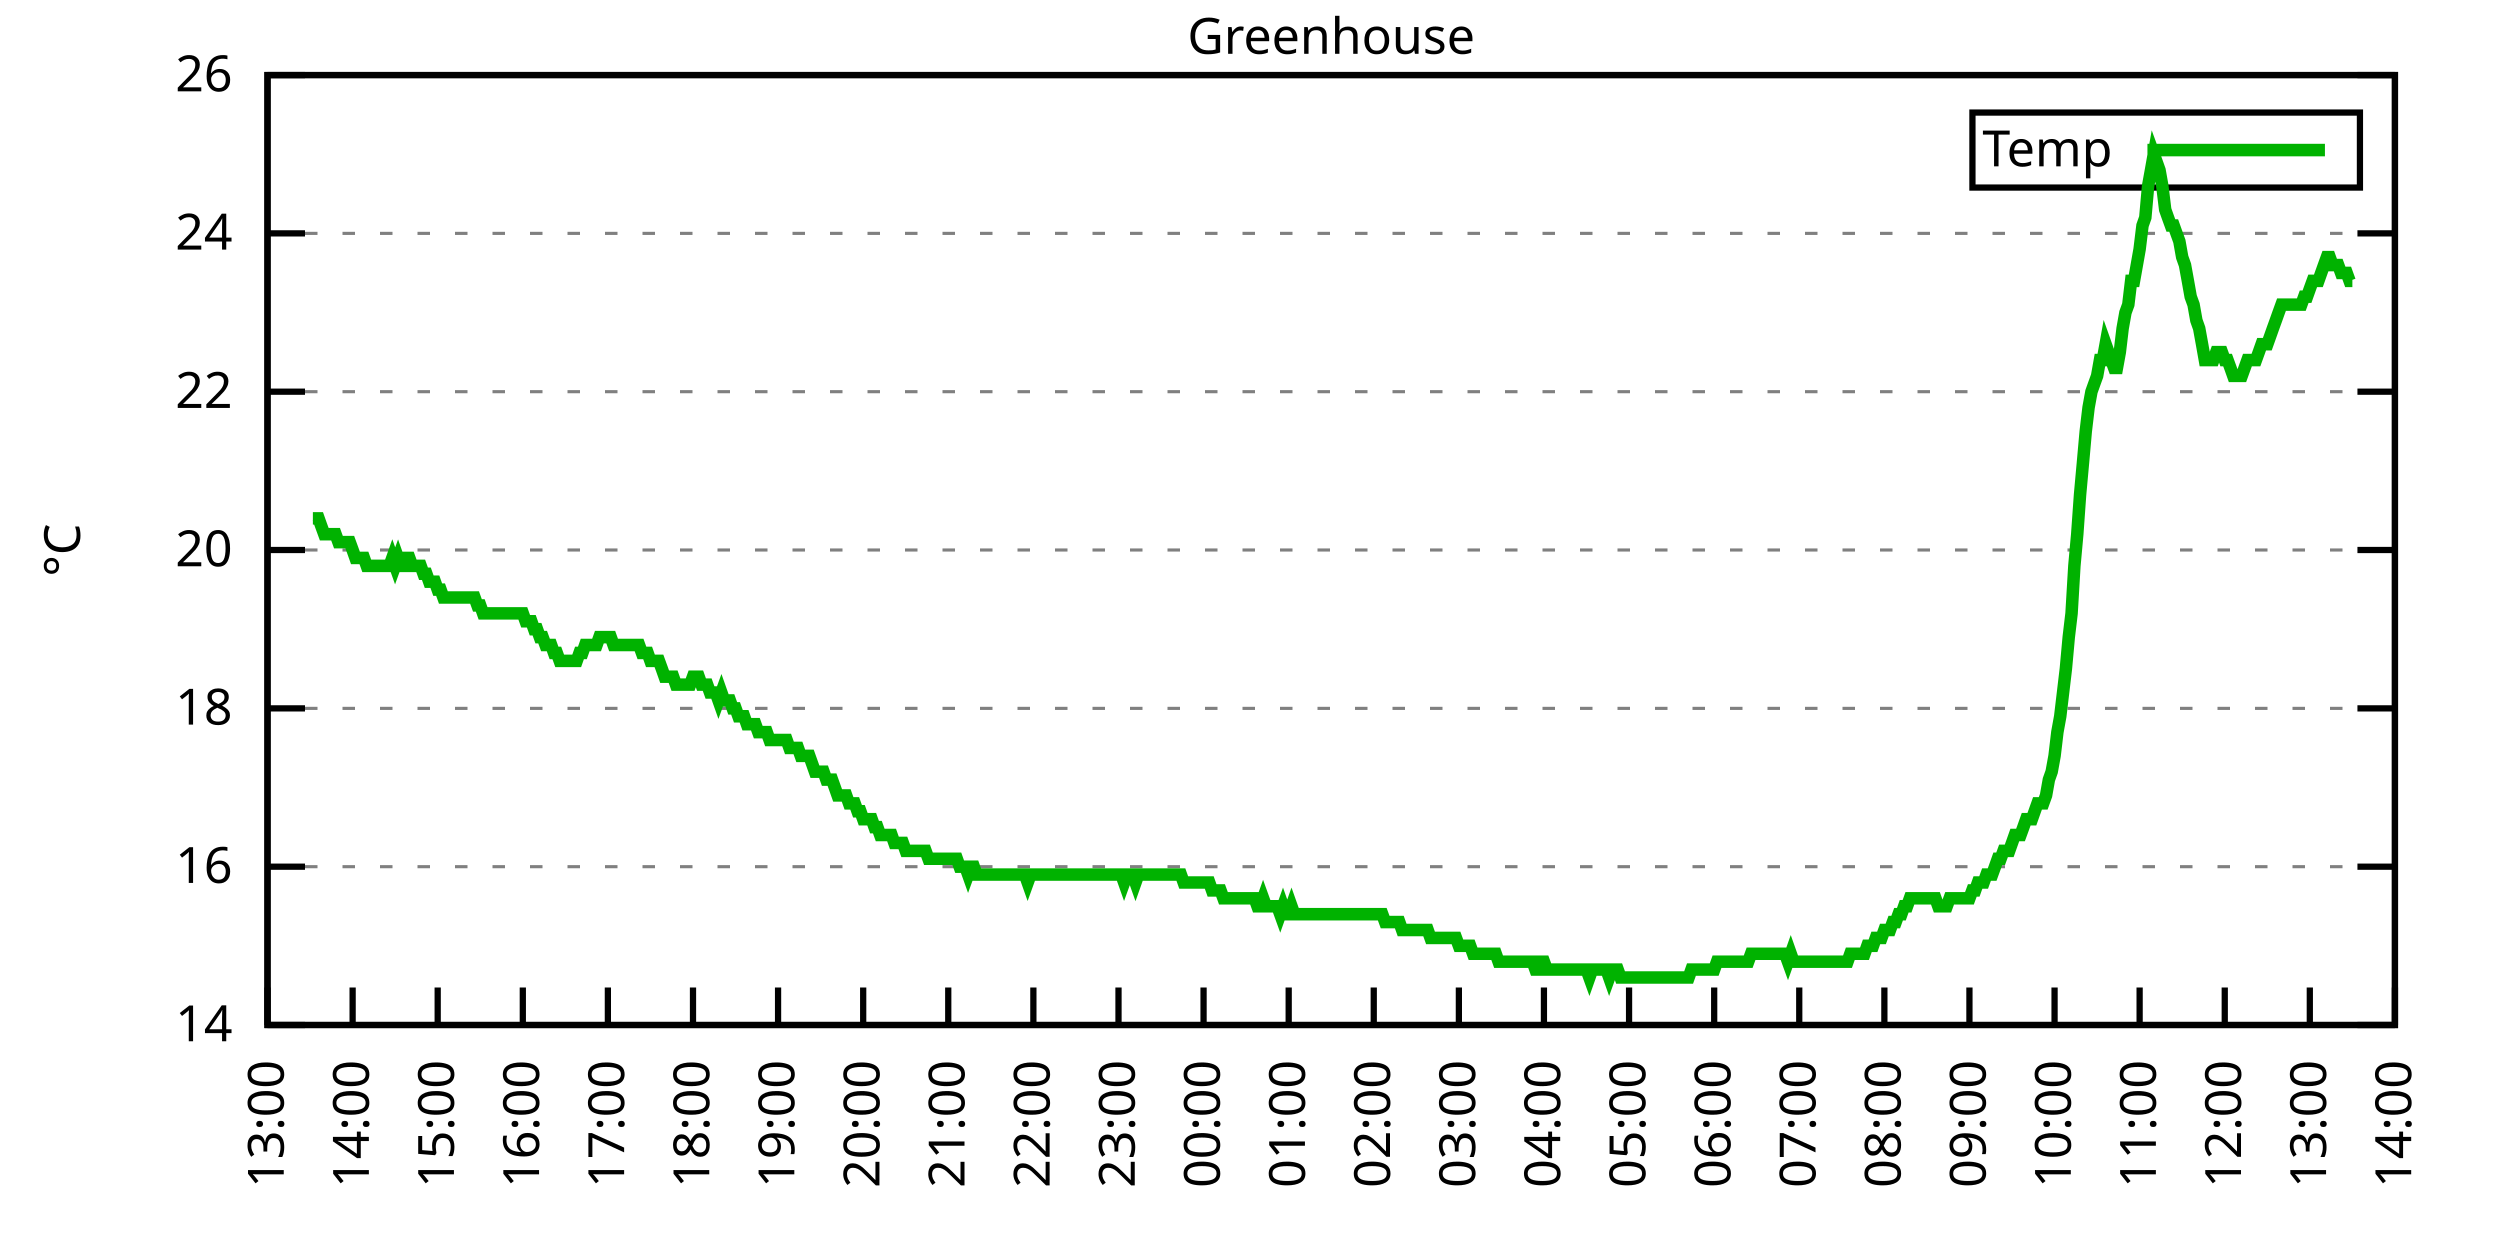
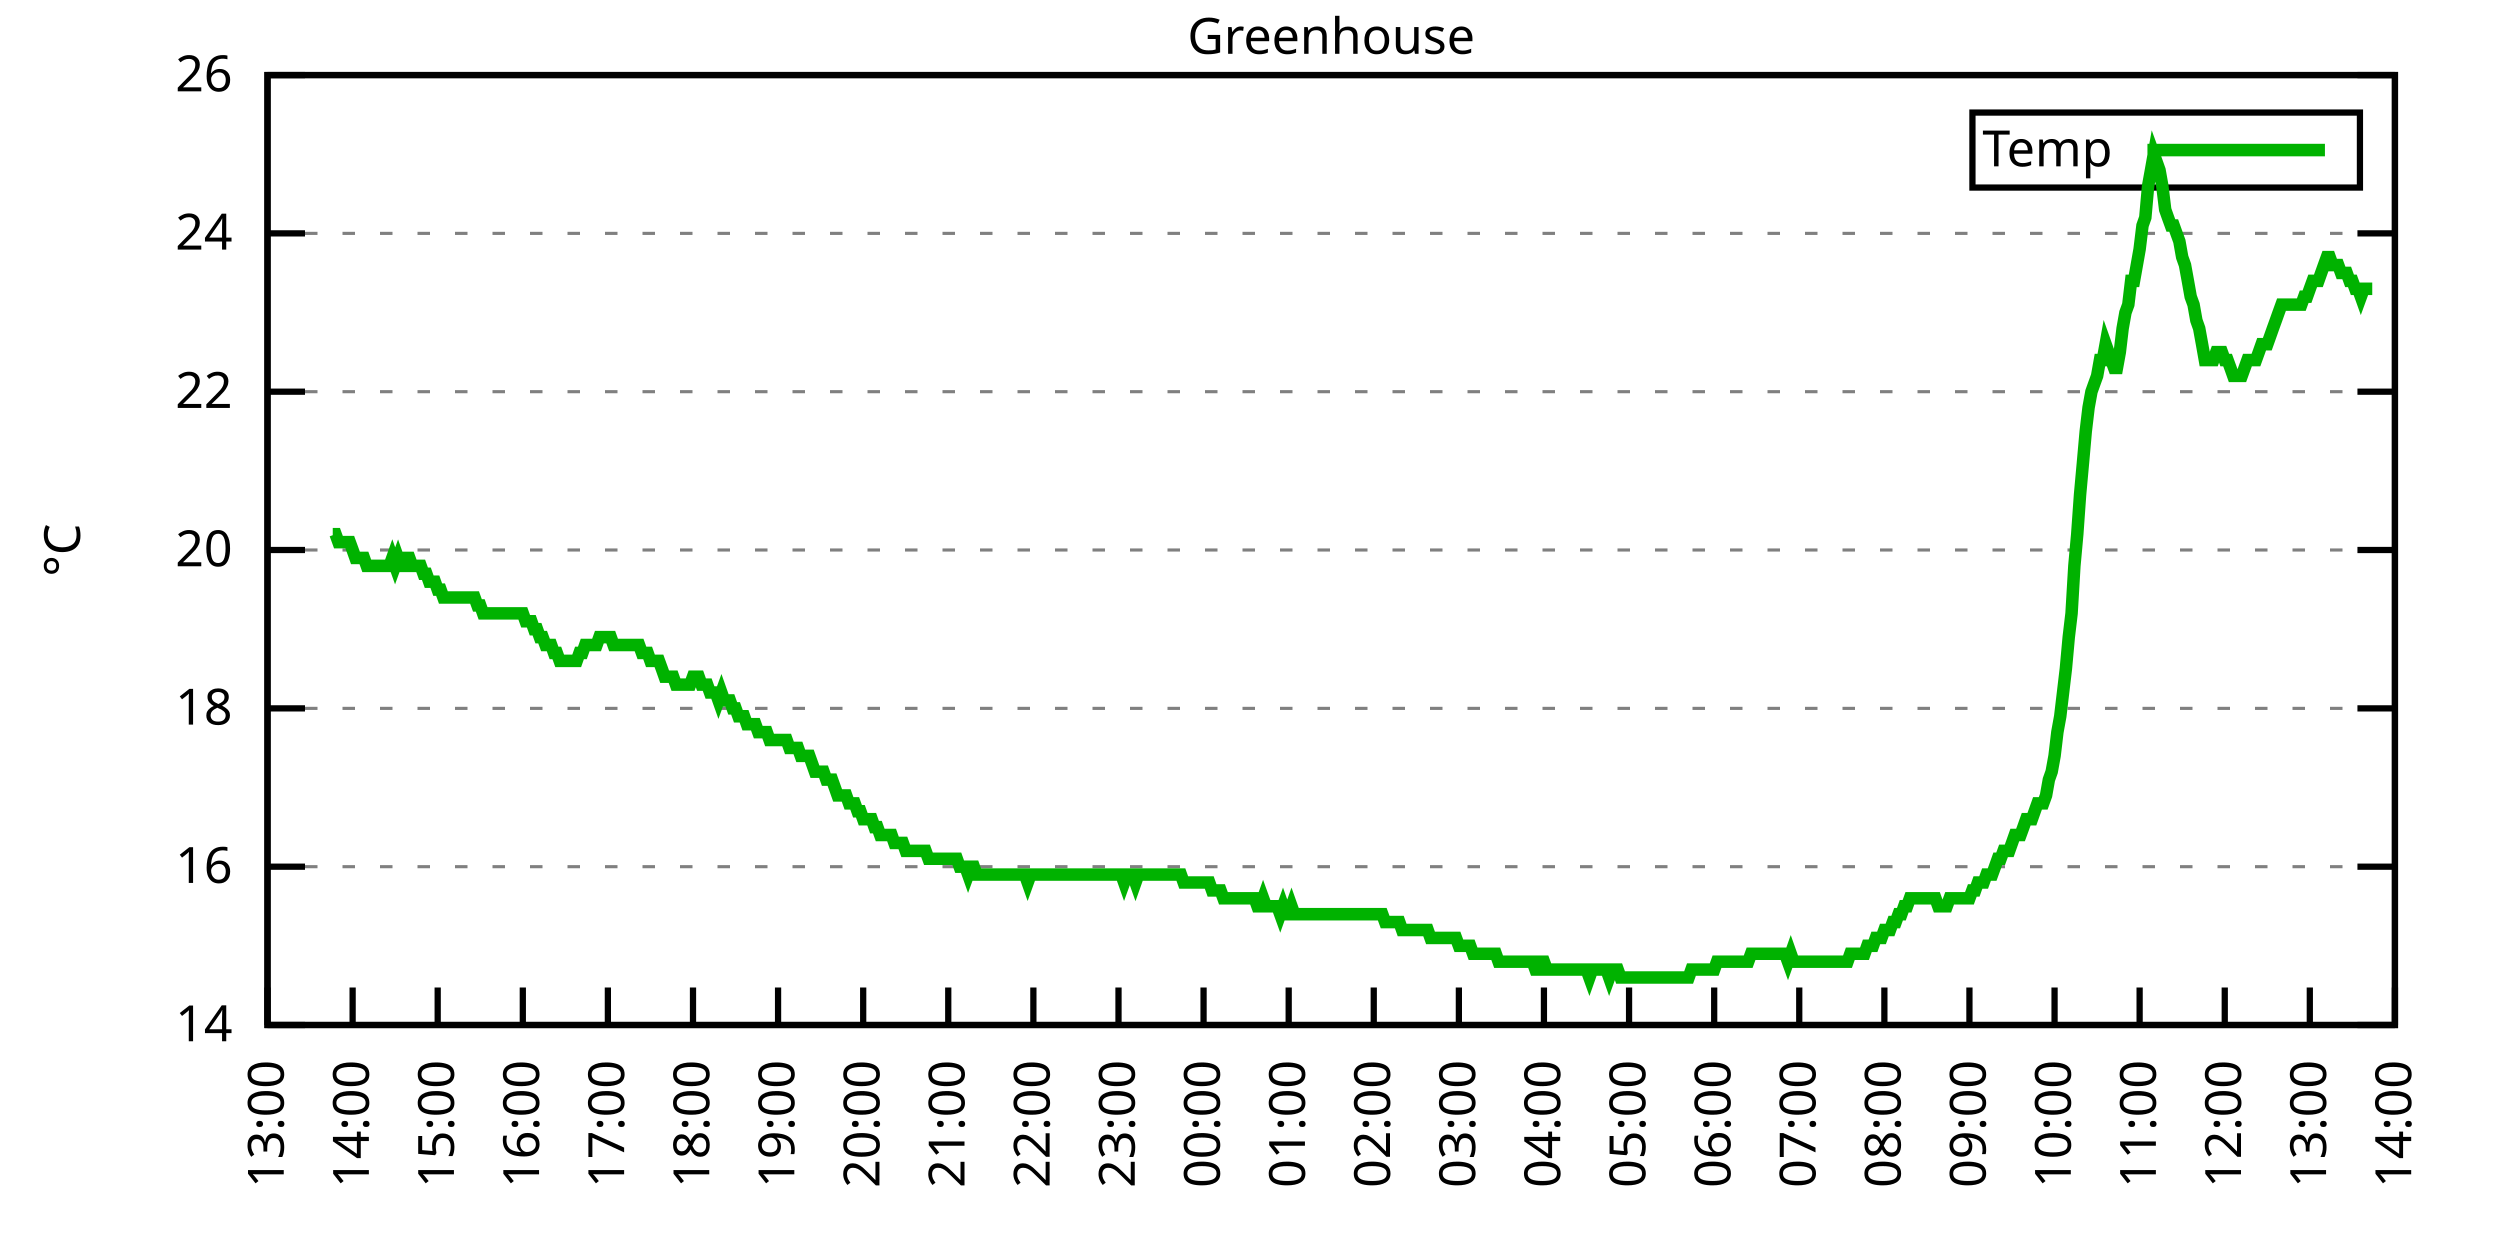
<svg xmlns="http://www.w3.org/2000/svg" xmlns:xlink="http://www.w3.org/1999/xlink" width="400" height="200" viewBox="0 0 400 200">
  <g id="gnuplot_canvas">
    <rect x="0" y="0" width="400" height="200" fill="none" />
    <defs>
      <circle id="gpDot" r="0.5" stroke-width="0.5" stroke="currentColor" />
      <path id="gpPt0" stroke-width="0.333" stroke="currentColor" d="M-1,0 h2 M0,-1 v2" />
      <path id="gpPt1" stroke-width="0.333" stroke="currentColor" d="M-1,-1 L1,1 M1,-1 L-1,1" />
      <path id="gpPt2" stroke-width="0.333" stroke="currentColor" d="M-1,0 L1,0 M0,-1 L0,1 M-1,-1 L1,1 M-1,1 L1,-1" />
      <rect id="gpPt3" stroke-width="0.333" stroke="currentColor" x="-1" y="-1" width="2" height="2" />
      <rect id="gpPt4" stroke-width="0.333" stroke="currentColor" fill="currentColor" x="-1" y="-1" width="2" height="2" />
      <circle id="gpPt5" stroke-width="0.333" stroke="currentColor" cx="0" cy="0" r="1" />
      <use xlink:href="#gpPt5" id="gpPt6" fill="currentColor" stroke="none" />
      <path id="gpPt7" stroke-width="0.333" stroke="currentColor" d="M0,-1.33 L-1.33,0.67 L1.33,0.67 z" />
      <use xlink:href="#gpPt7" id="gpPt8" fill="currentColor" stroke="none" />
      <use xlink:href="#gpPt7" id="gpPt9" stroke="currentColor" transform="rotate(180)" />
      <use xlink:href="#gpPt9" id="gpPt10" fill="currentColor" stroke="none" />
      <use xlink:href="#gpPt3" id="gpPt11" stroke="currentColor" transform="rotate(45)" />
      <use xlink:href="#gpPt11" id="gpPt12" fill="currentColor" stroke="none" />
      <path id="gpPt13" stroke-width="0.333" stroke="currentColor" d="M0,1.330 L1.265,0.411 L0.782,-1.067 L-0.782,-1.076 L-1.265,0.411 z" />
      <use xlink:href="#gpPt13" id="gpPt14" fill="currentColor" stroke="none" />
      <filter id="textbox" filterUnits="objectBoundingBox" x="0" y="0" height="1" width="1">
        <feFlood flood-color="white" flood-opacity="1" result="bgnd" />
        <feComposite in="SourceGraphic" in2="bgnd" operator="atop" />
      </filter>
      <filter id="greybox" filterUnits="objectBoundingBox" x="0" y="0" height="1" width="1">
        <feFlood flood-color="lightgrey" flood-opacity="1" result="grey" />
        <feComposite in="SourceGraphic" in2="grey" operator="atop" />
      </filter>
    </defs>
    <g fill="none" color="white" stroke="currentColor" stroke-width="1.00" stroke-linecap="butt" stroke-linejoin="miter">
</g>
    <g fill="none" color="black" stroke="currentColor" stroke-width="1.00" stroke-linecap="butt" stroke-linejoin="miter">
      <g stroke="none" shape-rendering="crispEdges">
        <polygon fill="rgb(255, 255, 255)" points="42.80,164.00 383.18,164.00 383.18,12.02 42.80,12.02 " />
      </g>
    </g>
    <g fill="none" color="black" stroke="currentColor" stroke-width="1.00" stroke-linecap="butt" stroke-linejoin="miter">
</g>
    <g fill="none" color="black" stroke="black" stroke-width="0.50" stroke-linecap="butt" stroke-linejoin="miter">
</g>
    <g fill="none" color="gray" stroke="currentColor" stroke-width="0.50" stroke-linecap="butt" stroke-linejoin="miter">
      <path stroke="gray" stroke-dasharray="2,4" class="gridline" d="M42.80,164.00 L383.19,164.00  " />
    </g>
    <g fill="none" color="gray" stroke="gray" stroke-width="1.00" stroke-linecap="butt" stroke-linejoin="miter">
</g>
    <g fill="none" color="black" stroke="currentColor" stroke-width="1.00" stroke-linecap="butt" stroke-linejoin="miter">
      <path stroke="black" d="M42.80,164.00 L48.80,164.00 M383.19,164.00 L377.19,164.00  " />
      <g transform="translate(37.20,166.60)" stroke="none" fill="black" font-family="Sans" font-size="8.00" text-anchor="end">
        <text>
          <tspan font-family="Sans"> 14</tspan>
        </text>
      </g>
    </g>
    <g fill="none" color="black" stroke="currentColor" stroke-width="1.00" stroke-linecap="butt" stroke-linejoin="miter">
</g>
    <g fill="none" color="black" stroke="black" stroke-width="0.50" stroke-linecap="butt" stroke-linejoin="miter">
</g>
    <g fill="none" color="gray" stroke="currentColor" stroke-width="0.50" stroke-linecap="butt" stroke-linejoin="miter">
      <path stroke="gray" stroke-dasharray="2,4" class="gridline" d="M42.80,138.67 L383.19,138.67  " />
    </g>
    <g fill="none" color="gray" stroke="gray" stroke-width="1.00" stroke-linecap="butt" stroke-linejoin="miter">
</g>
    <g fill="none" color="black" stroke="currentColor" stroke-width="1.00" stroke-linecap="butt" stroke-linejoin="miter">
      <path stroke="black" d="M42.80,138.67 L48.80,138.67 M383.19,138.67 L377.19,138.67  " />
      <g transform="translate(37.20,141.27)" stroke="none" fill="black" font-family="Sans" font-size="8.00" text-anchor="end">
        <text>
          <tspan font-family="Sans"> 16</tspan>
        </text>
      </g>
    </g>
    <g fill="none" color="black" stroke="currentColor" stroke-width="1.00" stroke-linecap="butt" stroke-linejoin="miter">
</g>
    <g fill="none" color="black" stroke="black" stroke-width="0.50" stroke-linecap="butt" stroke-linejoin="miter">
</g>
    <g fill="none" color="gray" stroke="currentColor" stroke-width="0.50" stroke-linecap="butt" stroke-linejoin="miter">
      <path stroke="gray" stroke-dasharray="2,4" class="gridline" d="M42.80,113.34 L383.19,113.34  " />
    </g>
    <g fill="none" color="gray" stroke="gray" stroke-width="1.00" stroke-linecap="butt" stroke-linejoin="miter">
</g>
    <g fill="none" color="black" stroke="currentColor" stroke-width="1.00" stroke-linecap="butt" stroke-linejoin="miter">
      <path stroke="black" d="M42.80,113.34 L48.80,113.34 M383.19,113.34 L377.19,113.34  " />
      <g transform="translate(37.20,115.94)" stroke="none" fill="black" font-family="Sans" font-size="8.00" text-anchor="end">
        <text>
          <tspan font-family="Sans"> 18</tspan>
        </text>
      </g>
    </g>
    <g fill="none" color="black" stroke="currentColor" stroke-width="1.00" stroke-linecap="butt" stroke-linejoin="miter">
</g>
    <g fill="none" color="black" stroke="black" stroke-width="0.50" stroke-linecap="butt" stroke-linejoin="miter">
</g>
    <g fill="none" color="gray" stroke="currentColor" stroke-width="0.50" stroke-linecap="butt" stroke-linejoin="miter">
      <path stroke="gray" stroke-dasharray="2,4" class="gridline" d="M42.80,88.00 L383.19,88.00  " />
    </g>
    <g fill="none" color="gray" stroke="gray" stroke-width="1.00" stroke-linecap="butt" stroke-linejoin="miter">
</g>
    <g fill="none" color="black" stroke="currentColor" stroke-width="1.00" stroke-linecap="butt" stroke-linejoin="miter">
      <path stroke="black" d="M42.80,88.00 L48.80,88.00 M383.19,88.00 L377.19,88.00  " />
      <g transform="translate(37.20,90.60)" stroke="none" fill="black" font-family="Sans" font-size="8.00" text-anchor="end">
        <text>
          <tspan font-family="Sans"> 20</tspan>
        </text>
      </g>
    </g>
    <g fill="none" color="black" stroke="currentColor" stroke-width="1.00" stroke-linecap="butt" stroke-linejoin="miter">
</g>
    <g fill="none" color="black" stroke="black" stroke-width="0.50" stroke-linecap="butt" stroke-linejoin="miter">
</g>
    <g fill="none" color="gray" stroke="currentColor" stroke-width="0.50" stroke-linecap="butt" stroke-linejoin="miter">
      <path stroke="gray" stroke-dasharray="2,4" class="gridline" d="M42.80,62.67 L383.19,62.67  " />
    </g>
    <g fill="none" color="gray" stroke="gray" stroke-width="1.00" stroke-linecap="butt" stroke-linejoin="miter">
</g>
    <g fill="none" color="black" stroke="currentColor" stroke-width="1.00" stroke-linecap="butt" stroke-linejoin="miter">
      <path stroke="black" d="M42.80,62.67 L48.80,62.67 M383.19,62.67 L377.19,62.67  " />
      <g transform="translate(37.20,65.27)" stroke="none" fill="black" font-family="Sans" font-size="8.00" text-anchor="end">
        <text>
          <tspan font-family="Sans"> 22</tspan>
        </text>
      </g>
    </g>
    <g fill="none" color="black" stroke="currentColor" stroke-width="1.00" stroke-linecap="butt" stroke-linejoin="miter">
</g>
    <g fill="none" color="black" stroke="black" stroke-width="0.50" stroke-linecap="butt" stroke-linejoin="miter">
</g>
    <g fill="none" color="gray" stroke="currentColor" stroke-width="0.50" stroke-linecap="butt" stroke-linejoin="miter">
      <path stroke="gray" stroke-dasharray="2,4" class="gridline" d="M42.80,37.34 L383.19,37.34  " />
    </g>
    <g fill="none" color="gray" stroke="gray" stroke-width="1.00" stroke-linecap="butt" stroke-linejoin="miter">
</g>
    <g fill="none" color="black" stroke="currentColor" stroke-width="1.00" stroke-linecap="butt" stroke-linejoin="miter">
      <path stroke="black" d="M42.80,37.34 L48.80,37.34 M383.19,37.34 L377.19,37.34  " />
      <g transform="translate(37.20,39.94)" stroke="none" fill="black" font-family="Sans" font-size="8.00" text-anchor="end">
        <text>
          <tspan font-family="Sans"> 24</tspan>
        </text>
      </g>
    </g>
    <g fill="none" color="black" stroke="currentColor" stroke-width="1.00" stroke-linecap="butt" stroke-linejoin="miter">
</g>
    <g fill="none" color="black" stroke="black" stroke-width="0.50" stroke-linecap="butt" stroke-linejoin="miter">
</g>
    <g fill="none" color="gray" stroke="currentColor" stroke-width="0.50" stroke-linecap="butt" stroke-linejoin="miter">
      <path stroke="gray" stroke-dasharray="2,4" class="gridline" d="M42.80,12.01 L383.19,12.01  " />
    </g>
    <g fill="none" color="gray" stroke="gray" stroke-width="1.00" stroke-linecap="butt" stroke-linejoin="miter">
</g>
    <g fill="none" color="black" stroke="currentColor" stroke-width="1.00" stroke-linecap="butt" stroke-linejoin="miter">
      <path stroke="black" d="M42.80,12.01 L48.80,12.01 M383.19,12.01 L377.19,12.01  " />
      <g transform="translate(37.20,14.61)" stroke="none" fill="black" font-family="Sans" font-size="8.00" text-anchor="end">
        <text>
          <tspan font-family="Sans"> 26</tspan>
        </text>
      </g>
    </g>
    <g fill="none" color="black" stroke="currentColor" stroke-width="1.00" stroke-linecap="butt" stroke-linejoin="miter">
      <path stroke="black" d="M42.80,164.00 L42.80,158.00  " />
      <g transform="translate(45.40,169.60) rotate(270.00)" stroke="none" fill="black" font-family="Sans" font-size="8.00" text-anchor="end">
        <text>
          <tspan font-family="Sans">13:00</tspan>
        </text>
      </g>
    </g>
    <g fill="none" color="black" stroke="currentColor" stroke-width="1.00" stroke-linecap="butt" stroke-linejoin="miter">
      <path stroke="black" d="M56.42,164.00 L56.42,158.00  " />
      <g transform="translate(59.02,169.60) rotate(270.00)" stroke="none" fill="black" font-family="Sans" font-size="8.00" text-anchor="end">
        <text>
          <tspan font-family="Sans">14:00</tspan>
        </text>
      </g>
    </g>
    <g fill="none" color="black" stroke="currentColor" stroke-width="1.00" stroke-linecap="butt" stroke-linejoin="miter">
      <path stroke="black" d="M70.03,164.00 L70.03,158.00  " />
      <g transform="translate(72.63,169.60) rotate(270.00)" stroke="none" fill="black" font-family="Sans" font-size="8.00" text-anchor="end">
        <text>
          <tspan font-family="Sans">15:00</tspan>
        </text>
      </g>
    </g>
    <g fill="none" color="black" stroke="currentColor" stroke-width="1.00" stroke-linecap="butt" stroke-linejoin="miter">
      <path stroke="black" d="M83.65,164.00 L83.65,158.00  " />
      <g transform="translate(86.25,169.60) rotate(270.00)" stroke="none" fill="black" font-family="Sans" font-size="8.00" text-anchor="end">
        <text>
          <tspan font-family="Sans">16:00</tspan>
        </text>
      </g>
    </g>
    <g fill="none" color="black" stroke="currentColor" stroke-width="1.00" stroke-linecap="butt" stroke-linejoin="miter">
      <path stroke="black" d="M97.26,164.00 L97.26,158.00  " />
      <g transform="translate(99.86,169.60) rotate(270.00)" stroke="none" fill="black" font-family="Sans" font-size="8.00" text-anchor="end">
        <text>
          <tspan font-family="Sans">17:00</tspan>
        </text>
      </g>
    </g>
    <g fill="none" color="black" stroke="currentColor" stroke-width="1.00" stroke-linecap="butt" stroke-linejoin="miter">
      <path stroke="black" d="M110.88,164.00 L110.88,158.00  " />
      <g transform="translate(113.48,169.60) rotate(270.00)" stroke="none" fill="black" font-family="Sans" font-size="8.00" text-anchor="end">
        <text>
          <tspan font-family="Sans">18:00</tspan>
        </text>
      </g>
    </g>
    <g fill="none" color="black" stroke="currentColor" stroke-width="1.00" stroke-linecap="butt" stroke-linejoin="miter">
      <path stroke="black" d="M124.49,164.00 L124.49,158.00  " />
      <g transform="translate(127.09,169.60) rotate(270.00)" stroke="none" fill="black" font-family="Sans" font-size="8.00" text-anchor="end">
        <text>
          <tspan font-family="Sans">19:00</tspan>
        </text>
      </g>
    </g>
    <g fill="none" color="black" stroke="currentColor" stroke-width="1.00" stroke-linecap="butt" stroke-linejoin="miter">
      <path stroke="black" d="M138.11,164.00 L138.11,158.00  " />
      <g transform="translate(140.71,169.60) rotate(270.00)" stroke="none" fill="black" font-family="Sans" font-size="8.00" text-anchor="end">
        <text>
          <tspan font-family="Sans">20:00</tspan>
        </text>
      </g>
    </g>
    <g fill="none" color="black" stroke="currentColor" stroke-width="1.00" stroke-linecap="butt" stroke-linejoin="miter">
      <path stroke="black" d="M151.72,164.00 L151.72,158.00  " />
      <g transform="translate(154.32,169.60) rotate(270.00)" stroke="none" fill="black" font-family="Sans" font-size="8.00" text-anchor="end">
        <text>
          <tspan font-family="Sans">21:00</tspan>
        </text>
      </g>
    </g>
    <g fill="none" color="black" stroke="currentColor" stroke-width="1.00" stroke-linecap="butt" stroke-linejoin="miter">
      <path stroke="black" d="M165.34,164.00 L165.34,158.00  " />
      <g transform="translate(167.94,169.60) rotate(270.00)" stroke="none" fill="black" font-family="Sans" font-size="8.00" text-anchor="end">
        <text>
          <tspan font-family="Sans">22:00</tspan>
        </text>
      </g>
    </g>
    <g fill="none" color="black" stroke="currentColor" stroke-width="1.00" stroke-linecap="butt" stroke-linejoin="miter">
      <path stroke="black" d="M178.96,164.00 L178.96,158.00  " />
      <g transform="translate(181.56,169.60) rotate(270.00)" stroke="none" fill="black" font-family="Sans" font-size="8.00" text-anchor="end">
        <text>
          <tspan font-family="Sans">23:00</tspan>
        </text>
      </g>
    </g>
    <g fill="none" color="black" stroke="currentColor" stroke-width="1.00" stroke-linecap="butt" stroke-linejoin="miter">
      <path stroke="black" d="M192.57,164.00 L192.57,158.00  " />
      <g transform="translate(195.17,169.60) rotate(270.00)" stroke="none" fill="black" font-family="Sans" font-size="8.00" text-anchor="end">
        <text>
          <tspan font-family="Sans">00:00</tspan>
        </text>
      </g>
    </g>
    <g fill="none" color="black" stroke="currentColor" stroke-width="1.00" stroke-linecap="butt" stroke-linejoin="miter">
      <path stroke="black" d="M206.19,164.00 L206.19,158.00  " />
      <g transform="translate(208.79,169.60) rotate(270.00)" stroke="none" fill="black" font-family="Sans" font-size="8.00" text-anchor="end">
        <text>
          <tspan font-family="Sans">01:00</tspan>
        </text>
      </g>
    </g>
    <g fill="none" color="black" stroke="currentColor" stroke-width="1.00" stroke-linecap="butt" stroke-linejoin="miter">
      <path stroke="black" d="M219.80,164.00 L219.80,158.00  " />
      <g transform="translate(222.40,169.60) rotate(270.00)" stroke="none" fill="black" font-family="Sans" font-size="8.00" text-anchor="end">
        <text>
          <tspan font-family="Sans">02:00</tspan>
        </text>
      </g>
    </g>
    <g fill="none" color="black" stroke="currentColor" stroke-width="1.00" stroke-linecap="butt" stroke-linejoin="miter">
      <path stroke="black" d="M233.42,164.00 L233.42,158.00  " />
      <g transform="translate(236.02,169.60) rotate(270.00)" stroke="none" fill="black" font-family="Sans" font-size="8.00" text-anchor="end">
        <text>
          <tspan font-family="Sans">03:00</tspan>
        </text>
      </g>
    </g>
    <g fill="none" color="black" stroke="currentColor" stroke-width="1.00" stroke-linecap="butt" stroke-linejoin="miter">
      <path stroke="black" d="M247.03,164.00 L247.03,158.00  " />
      <g transform="translate(249.63,169.60) rotate(270.00)" stroke="none" fill="black" font-family="Sans" font-size="8.00" text-anchor="end">
        <text>
          <tspan font-family="Sans">04:00</tspan>
        </text>
      </g>
    </g>
    <g fill="none" color="black" stroke="currentColor" stroke-width="1.00" stroke-linecap="butt" stroke-linejoin="miter">
      <path stroke="black" d="M260.65,164.00 L260.65,158.00  " />
      <g transform="translate(263.25,169.60) rotate(270.00)" stroke="none" fill="black" font-family="Sans" font-size="8.00" text-anchor="end">
        <text>
          <tspan font-family="Sans">05:00</tspan>
        </text>
      </g>
    </g>
    <g fill="none" color="black" stroke="currentColor" stroke-width="1.00" stroke-linecap="butt" stroke-linejoin="miter">
      <path stroke="black" d="M274.27,164.00 L274.27,158.00  " />
      <g transform="translate(276.87,169.60) rotate(270.00)" stroke="none" fill="black" font-family="Sans" font-size="8.00" text-anchor="end">
        <text>
          <tspan font-family="Sans">06:00</tspan>
        </text>
      </g>
    </g>
    <g fill="none" color="black" stroke="currentColor" stroke-width="1.00" stroke-linecap="butt" stroke-linejoin="miter">
      <path stroke="black" d="M287.88,164.00 L287.88,158.00  " />
      <g transform="translate(290.48,169.60) rotate(270.00)" stroke="none" fill="black" font-family="Sans" font-size="8.00" text-anchor="end">
        <text>
          <tspan font-family="Sans">07:00</tspan>
        </text>
      </g>
    </g>
    <g fill="none" color="black" stroke="currentColor" stroke-width="1.00" stroke-linecap="butt" stroke-linejoin="miter">
      <path stroke="black" d="M301.50,164.00 L301.50,158.00  " />
      <g transform="translate(304.10,169.60) rotate(270.00)" stroke="none" fill="black" font-family="Sans" font-size="8.00" text-anchor="end">
        <text>
          <tspan font-family="Sans">08:00</tspan>
        </text>
      </g>
    </g>
    <g fill="none" color="black" stroke="currentColor" stroke-width="1.00" stroke-linecap="butt" stroke-linejoin="miter">
      <path stroke="black" d="M315.11,164.00 L315.11,158.00  " />
      <g transform="translate(317.71,169.60) rotate(270.00)" stroke="none" fill="black" font-family="Sans" font-size="8.00" text-anchor="end">
        <text>
          <tspan font-family="Sans">09:00</tspan>
        </text>
      </g>
    </g>
    <g fill="none" color="black" stroke="currentColor" stroke-width="1.00" stroke-linecap="butt" stroke-linejoin="miter">
      <path stroke="black" d="M328.73,164.00 L328.73,158.00  " />
      <g transform="translate(331.33,169.60) rotate(270.00)" stroke="none" fill="black" font-family="Sans" font-size="8.00" text-anchor="end">
        <text>
          <tspan font-family="Sans">10:00</tspan>
        </text>
      </g>
    </g>
    <g fill="none" color="black" stroke="currentColor" stroke-width="1.00" stroke-linecap="butt" stroke-linejoin="miter">
      <path stroke="black" d="M342.34,164.00 L342.34,158.00  " />
      <g transform="translate(344.94,169.60) rotate(270.00)" stroke="none" fill="black" font-family="Sans" font-size="8.00" text-anchor="end">
        <text>
          <tspan font-family="Sans">11:00</tspan>
        </text>
      </g>
    </g>
    <g fill="none" color="black" stroke="currentColor" stroke-width="1.00" stroke-linecap="butt" stroke-linejoin="miter">
      <path stroke="black" d="M355.96,164.00 L355.96,158.00  " />
      <g transform="translate(358.56,169.60) rotate(270.00)" stroke="none" fill="black" font-family="Sans" font-size="8.00" text-anchor="end">
        <text>
          <tspan font-family="Sans">12:00</tspan>
        </text>
      </g>
    </g>
    <g fill="none" color="black" stroke="currentColor" stroke-width="1.00" stroke-linecap="butt" stroke-linejoin="miter">
      <path stroke="black" d="M369.57,164.00 L369.57,158.00  " />
      <g transform="translate(372.17,169.60) rotate(270.00)" stroke="none" fill="black" font-family="Sans" font-size="8.00" text-anchor="end">
        <text>
          <tspan font-family="Sans">13:00</tspan>
        </text>
      </g>
    </g>
    <g fill="none" color="black" stroke="currentColor" stroke-width="1.00" stroke-linecap="butt" stroke-linejoin="miter">
      <path stroke="black" d="M383.19,164.00 L383.19,158.00  " />
      <g transform="translate(385.79,169.60) rotate(270.00)" stroke="none" fill="black" font-family="Sans" font-size="8.00" text-anchor="end">
        <text>
          <tspan font-family="Sans">14:00</tspan>
        </text>
      </g>
    </g>
    <g fill="none" color="black" stroke="currentColor" stroke-width="1.00" stroke-linecap="butt" stroke-linejoin="miter">
</g>
    <g fill="none" color="black" stroke="currentColor" stroke-width="1.00" stroke-linecap="butt" stroke-linejoin="miter">
      <path stroke="black" d="M42.80,12.01 L42.80,164.00 L383.19,164.00 L383.19,12.01 L42.80,12.01 Z  " />
    </g>
    <g fill="none" color="black" stroke="currentColor" stroke-width="1.00" stroke-linecap="butt" stroke-linejoin="miter">
</g>
    <g fill="none" color="black" stroke="currentColor" stroke-width="1.00" stroke-linecap="butt" stroke-linejoin="miter">
      <path stroke="black" d="M315.59,30.01 L315.59,18.01 L377.59,18.01 L377.59,30.01 L315.59,30.01 Z  " />
    </g>
    <g id="Greenhouse_plot_1">
      <g fill="none" color="white" stroke="black" stroke-width="2.00" stroke-linecap="butt" stroke-linejoin="miter">
</g>
      <g fill="none" color="black" stroke="currentColor" stroke-width="2.00" stroke-linecap="butt" stroke-linejoin="miter">
        <g transform="translate(337.99,26.61)" stroke="none" fill="black" font-family="Sans" font-size="8.00" text-anchor="end">
          <text>
            <tspan font-family="Sans">Temp</tspan>
          </text>
        </g>
      </g>
      <g fill="none" color="black" stroke="currentColor" stroke-width="2.00" stroke-linecap="butt" stroke-linejoin="miter">
-         <path stroke="rgb(  0, 178,   0)" d="M343.59,24.01 L371.99,24.01 M50.06,82.94 L50.52,82.94 L50.97,82.94 L51.42,84.21 L51.88,85.47 L52.33,85.47   L52.78,85.47 L53.24,85.47 L53.69,85.47 L54.15,86.74 L54.60,86.74 L55.05,86.74 L55.51,86.74 L55.96,86.74   L56.42,88.00 L56.87,89.27 L57.32,89.27 L57.78,89.27 L58.23,89.27 L58.68,90.54 L59.14,90.54 L59.59,90.54   L60.05,90.54 L60.50,90.54 L60.95,90.54 L61.41,90.54 L61.86,90.54 L62.32,90.54 L62.77,89.27 L63.22,90.54   L63.68,89.27 L64.13,90.54 L64.58,90.54 L65.04,89.27 L65.49,89.27 L65.95,90.54 L66.40,90.54 L66.85,90.54   L67.31,90.54 L67.76,91.80 L68.22,91.80 L68.67,93.07 L69.12,93.07 L69.58,93.07 L70.03,94.34 L70.49,94.34   L70.94,95.60 L71.39,95.60 L71.85,95.60 L72.30,95.60 L72.75,95.60 L73.21,95.60 L73.66,95.60 L74.12,95.60   L74.57,95.60 L75.02,95.60 L75.48,95.60 L75.93,95.60 L76.39,96.87 L76.84,96.87 L77.29,98.14 L77.75,98.14   L78.20,98.14 L78.65,98.14 L79.11,98.14 L79.56,98.14 L80.02,98.14 L80.47,98.14 L80.92,98.14 L81.38,98.14   L81.83,98.14 L82.29,98.14 L82.74,98.14 L83.19,98.14 L83.65,98.14 L84.10,99.40 L84.55,99.40 L85.01,99.40   L85.46,100.67 L85.92,100.67 L86.37,101.94 L86.82,101.94 L87.28,103.20 L87.73,103.20 L88.19,103.20 L88.64,104.47   L89.09,104.47 L89.55,105.74 L90.00,105.74 L90.45,105.74 L90.91,105.74 L91.36,105.74 L91.82,105.74 L92.27,105.74   L92.72,104.47 L93.18,104.47 L93.63,103.20 L94.09,103.20 L94.54,103.20 L94.99,103.20 L95.45,103.20 L95.90,101.94   L96.35,101.94 L96.81,101.94 L97.26,101.94 L97.72,101.94 L98.17,103.20 L98.62,103.20 L99.08,103.20 L99.53,103.20   L99.99,103.20 L100.44,103.20 L100.89,103.20 L101.35,103.20 L101.80,103.20 L102.25,103.20 L102.71,104.47 L103.16,104.47   L103.62,104.47 L104.07,105.74 L104.52,105.74 L104.98,105.74 L105.43,105.74 L105.89,107.00 L106.34,108.27 L106.79,108.27   L107.25,108.27 L107.70,108.27 L108.15,109.54 L108.61,109.54 L109.06,109.54 L109.52,109.54 L109.97,109.54 L110.42,109.54   L110.88,108.27 L111.33,108.27 L111.79,108.27 L112.24,109.54 L112.69,109.54 L113.15,109.54 L113.60,110.80 L114.05,110.80   L114.51,110.80 L114.96,112.07 L115.42,110.80 L115.87,112.07 L116.32,112.07 L116.78,112.07 L117.23,113.34 L117.69,113.34   L118.14,114.60 L118.59,114.60 L119.05,114.60 L119.50,115.87 L119.96,115.87 L120.41,115.87 L120.86,115.87 L121.32,117.14   L121.77,117.14 L122.22,117.14 L122.68,117.14 L123.13,118.40 L123.59,118.40 L124.04,118.40 L124.49,118.40 L124.95,118.40   L125.40,118.40 L125.86,118.40 L126.31,119.67 L126.76,119.67 L127.22,119.67 L127.67,119.67 L128.12,120.94 L128.58,120.94   L129.03,120.94 L129.49,120.94 L129.94,122.20 L130.39,123.47 L130.85,123.47 L131.30,123.47 L131.76,123.47 L132.21,124.74   L132.66,124.74 L133.12,124.74 L133.57,126.00 L134.02,127.27 L134.48,127.27 L134.93,127.27 L135.39,127.27 L135.84,128.54   L136.29,128.54 L136.75,128.54 L137.20,129.80 L137.66,129.80 L138.11,131.07 L138.56,131.07 L139.02,131.07 L139.47,131.07   L139.92,132.34 L140.38,132.34 L140.83,133.60 L141.29,133.60 L141.74,133.60 L142.19,133.60 L142.65,133.60 L143.10,134.87   L143.56,134.87 L144.01,134.87 L144.46,134.87 L144.92,136.14 L145.37,136.14 L145.82,136.14 L146.28,136.14 L146.73,136.14   L147.19,136.14 L147.64,136.14 L148.09,136.14 L148.55,137.40 L149.00,137.40 L149.46,137.40 L149.91,137.40 L150.36,137.40   L150.82,137.40 L151.27,137.40 L151.72,137.40 L152.18,137.40 L152.63,137.40 L153.09,137.40 L153.54,138.67 L153.99,138.67   L154.45,138.67 L154.90,139.93 L155.36,138.67 L155.81,138.67 L156.26,139.93 L156.72,139.93 L157.17,139.93 L157.62,139.93   L158.08,139.93 L158.53,139.93 L158.99,139.93 L159.44,139.93 L159.89,139.93 L160.35,139.93 L160.80,139.93 L161.26,139.93   L161.71,139.93 L162.16,139.93 L162.62,139.93 L163.07,139.93 L163.52,139.93 L163.98,139.93 L164.43,141.20 L164.89,139.93   L165.34,139.93 L165.79,139.93 L166.70,139.93 L167.16,139.93 L167.61,139.93 L168.06,139.93 L168.52,139.93 L168.97,139.93   L169.43,139.93 L169.88,139.93 L170.33,139.93 L170.79,139.93 L171.24,139.93 L171.69,139.93 L172.15,139.93 L172.60,139.93   L173.06,139.93 L173.51,139.93 L173.96,139.93 L174.42,139.93 L174.87,139.93 L175.33,139.93 L175.78,139.93 L176.23,139.93   L176.69,139.93 L177.14,139.93 L177.59,139.93 L178.05,139.93 L178.50,139.93 L178.96,139.93 L179.41,139.93 L179.86,141.20   L180.32,139.93 L180.77,139.93 L181.23,139.93 L181.68,141.20 L182.13,139.93 L182.59,139.93 L183.04,139.93 L183.49,139.93   L183.95,139.93 L184.40,139.93 L184.86,139.93 L185.31,139.93 L185.76,139.93 L186.22,139.93 L186.67,139.93 L187.13,139.93   L187.58,139.93 L188.03,139.93 L188.49,139.93 L188.94,139.93 L189.39,141.20 L189.85,141.20 L190.30,141.20 L190.76,141.20   L191.21,141.20 L191.66,141.20 L192.12,141.20 L192.57,141.20 L193.03,141.20 L193.48,141.20 L193.93,142.47 L194.39,142.47   L194.84,142.47 L195.29,142.47 L195.75,143.73 L196.20,143.73 L196.66,143.73 L197.11,143.73 L197.56,143.73 L198.02,143.73   L198.47,143.73 L198.93,143.73 L199.38,143.73 L199.83,143.73 L200.29,143.73 L200.74,143.73 L201.19,145.00 L201.65,145.00   L202.10,143.73 L202.56,145.00 L203.01,145.00 L203.46,145.00 L203.92,145.00 L204.37,145.00 L204.83,146.27 L205.28,145.00   L205.73,146.27 L206.19,146.27 L206.64,145.00 L207.09,146.27 L207.55,146.27 L208.00,146.27 L208.46,146.27 L208.91,146.27   L209.36,146.27 L209.82,146.27 L210.27,146.27 L210.73,146.27 L211.18,146.27 L211.63,146.27 L212.09,146.27 L212.54,146.27   L213.00,146.27 L213.45,146.27 L213.90,146.27 L214.36,146.27 L214.81,146.27 L215.26,146.27 L215.72,146.27 L216.17,146.27   L216.63,146.27 L217.08,146.27 L217.53,146.27 L217.99,146.27 L218.44,146.27 L218.90,146.27 L219.35,146.27 L219.80,146.27   L220.26,146.27 L220.71,146.27 L221.16,146.27 L221.62,147.53 L222.07,147.53 L222.53,147.53 L222.98,147.53 L223.43,147.53   L223.89,147.53 L224.34,148.80 L224.80,148.80 L225.25,148.80 L225.70,148.80 L226.16,148.80 L226.61,148.80 L227.06,148.80   L227.52,148.80 L227.97,148.80 L228.43,148.80 L228.88,150.07 L229.33,150.07 L229.79,150.07 L230.24,150.07 L230.70,150.07   L231.15,150.07 L231.60,150.07 L232.06,150.07 L232.51,150.07 L232.96,150.07 L233.42,151.33 L233.87,151.33 L234.33,151.33   L234.78,151.33 L235.23,151.33 L235.69,152.60 L236.14,152.60 L236.60,152.60 L237.05,152.60 L237.50,152.60 L237.96,152.60   L238.41,152.60 L238.86,152.60 L239.32,152.60 L239.77,153.87 L240.23,153.87 L240.68,153.87 L241.13,153.87 L241.59,153.87   L242.04,153.87 L242.50,153.87 L242.95,153.87 L243.40,153.87 L243.86,153.87 L244.31,153.87 L244.76,153.87 L245.22,153.87   L245.67,155.13 L246.13,155.13 L246.58,153.87 L247.03,153.87 L247.49,155.13 L247.94,155.13 L248.40,155.13 L248.85,155.13   L249.30,155.13 L249.76,155.13 L250.21,155.13 L250.66,155.13 L251.12,155.13 L251.57,155.13 L252.03,155.13 L252.48,155.13   L252.93,155.13 L253.39,155.13 L253.84,155.13 L254.30,156.40 L254.75,155.13 L255.20,155.13 L255.66,155.13 L256.11,155.13   L256.56,155.13 L257.02,155.13 L257.47,156.40 L257.93,155.13 L258.38,155.13 L258.83,155.13 L259.29,156.40 L259.74,156.40   L260.20,156.40 L260.65,156.40 L261.10,156.40 L261.56,156.40 L262.01,156.40 L262.47,156.40 L262.92,156.40 L263.37,156.40   L263.83,156.40 L264.28,156.40 L264.73,156.40 L265.19,156.40 L265.64,156.40 L266.10,156.40 L266.55,156.40 L267.00,156.40   L267.46,156.40 L267.91,156.40 L268.37,156.40 L268.82,156.40 L269.27,156.40 L269.73,156.40 L270.18,156.40 L270.63,155.13   L271.09,155.13 L271.54,155.13 L272.00,155.13 L272.45,155.13 L272.90,155.13 L273.36,155.13 L273.81,155.13 L274.27,155.13   L274.72,153.87 L275.17,153.87 L275.63,153.87 L276.08,153.87 L276.53,153.87 L276.99,153.87 L277.44,153.87 L277.90,153.87   L278.35,153.87 L278.80,153.87 L279.26,153.87 L279.71,153.87 L280.17,152.60 L280.62,152.60 L281.07,152.60 L281.53,152.60   L281.98,152.60 L282.43,152.60 L282.89,152.60 L283.34,152.60 L283.80,152.60 L284.25,152.60 L284.70,152.60 L285.16,152.60   L285.61,152.60 L286.07,153.87 L286.52,152.60 L286.97,153.87 L287.43,153.87 L287.88,153.87 L288.33,153.87 L288.79,153.87   L289.24,153.87 L289.70,153.87 L290.15,153.87 L290.60,153.87 L291.06,153.87 L291.51,153.87 L291.97,153.87 L292.42,153.87   L292.87,153.87 L293.33,153.87 L293.78,153.87 L294.23,153.87 L294.69,153.87 L295.14,153.87 L295.60,153.87 L296.05,152.60   L296.50,152.60 L296.96,152.60 L297.41,152.60 L297.87,152.60 L298.32,152.60 L298.77,151.33 L299.23,151.33 L299.68,151.33   L300.13,150.07 L300.59,150.07 L301.04,150.07 L301.50,148.80 L301.95,148.80 L302.40,148.80 L302.86,147.53 L303.31,147.53   L303.77,146.27 L304.22,146.27 L304.67,145.00 L305.13,145.00 L305.58,143.73 L306.03,143.73 L306.49,143.73 L306.94,143.73   L307.40,143.73 L307.85,143.73 L308.30,143.73 L308.76,143.73 L309.21,143.73 L309.67,143.73 L310.12,145.00 L310.57,145.00   L311.03,145.00 L311.48,145.00 L311.94,143.73 L312.39,143.73 L312.84,143.73 L313.30,143.73 L313.75,143.73 L314.20,143.73   L314.66,143.73 L315.11,143.73 L315.57,142.47 L316.02,142.47 L316.47,141.20 L316.93,141.20 L317.38,141.20 L317.84,139.93   L318.29,139.93 L318.74,139.93 L319.20,138.67 L319.65,137.40 L320.10,137.40 L320.56,136.14 L321.01,136.14 L321.47,136.14   L321.92,134.87 L322.37,133.60 L322.83,133.60 L323.28,133.60 L323.74,132.34 L324.19,131.07 L324.64,131.07 L325.10,131.07   L325.55,129.80 L326.00,128.54 L326.46,128.54 L326.91,128.54 L327.37,127.27 L327.82,124.74 L328.27,123.47 L328.73,120.94   L329.18,117.14 L329.64,114.60 L330.09,110.80 L330.54,107.00 L331.00,101.94 L331.45,98.14 L331.90,90.54 L332.36,85.47   L332.81,79.14 L333.27,74.07 L333.72,69.01 L334.17,65.21 L334.63,62.67 L335.08,61.41 L335.54,60.14 L335.99,57.61   L336.44,57.61 L336.90,55.07 L337.35,56.34 L337.80,57.61 L338.26,58.87 L338.71,58.87 L339.17,56.34 L339.62,52.54   L340.07,50.01 L340.53,48.74 L340.98,44.94 L341.44,44.94 L341.89,42.41 L342.34,39.87 L342.80,36.08 L343.25,34.81   L343.70,29.74 L344.16,27.21 L344.61,24.68 L345.07,25.94 L345.52,27.21 L345.97,29.74 L346.43,33.54 L346.88,34.81   L347.34,36.08 L347.79,36.08 L348.24,37.34 L348.70,38.61 L349.15,41.14 L349.60,42.41 L350.06,44.94 L350.51,47.47   L350.97,48.74 L351.42,51.27 L351.87,52.54 L352.33,55.07 L352.78,57.61 L353.24,57.61 L353.69,57.61 L354.14,57.61   L354.60,56.34 L355.05,56.34 L355.50,56.34 L355.96,57.61 L356.41,57.61 L356.87,58.87 L357.32,60.14 L357.77,60.14   L358.23,60.14 L358.68,60.14 L359.14,58.87 L359.59,57.61 L360.04,57.61 L360.50,57.61 L360.95,57.61 L361.41,56.34   L361.86,55.07 L362.31,55.07 L362.77,55.07 L363.22,53.81 L363.67,52.54 L364.13,51.27 L364.58,50.01 L365.04,48.74   L365.49,48.74 L365.94,48.74 L366.40,48.74 L366.85,48.74 L367.31,48.74 L367.76,48.74 L368.21,48.74 L368.67,47.47   L369.12,47.47 L369.57,46.21 L370.03,44.94 L370.48,44.94 L370.94,44.94 L371.39,43.67 L371.84,42.41 L372.30,41.14   L372.75,41.14 L373.21,42.41 L373.66,42.41 L374.11,42.41 L374.57,43.67 L375.02,43.67 L375.47,43.67 L375.93,44.94   L376.38,44.94  " />
+         <path stroke="rgb(  0, 178,   0)" d="M343.59,24.01 L371.99,24.01 M53.24,85.47 L53.69,85.47 L54.15,86.74 L54.60,86.74 L55.05,86.74 L55.51,86.74   L55.96,86.74 L56.42,88.00 L56.87,89.27 L57.32,89.27 L57.78,89.27 L58.23,89.27 L58.68,90.54 L59.14,90.54   L59.59,90.54 L60.05,90.54 L60.50,90.54 L60.95,90.54 L61.41,90.54 L61.86,90.54 L62.32,90.54 L62.77,89.27   L63.22,90.54 L63.68,89.27 L64.13,90.54 L64.58,90.54 L65.04,89.27 L65.49,89.27 L65.95,90.54 L66.40,90.54   L66.85,90.54 L67.31,90.54 L67.76,91.80 L68.22,91.80 L68.67,93.07 L69.12,93.07 L69.58,93.07 L70.03,94.34   L70.49,94.34 L70.94,95.60 L71.39,95.60 L71.85,95.60 L72.30,95.60 L72.75,95.60 L73.21,95.60 L73.66,95.60   L74.12,95.60 L74.57,95.60 L75.02,95.60 L75.48,95.60 L75.93,95.60 L76.39,96.87 L76.84,96.87 L77.29,98.14   L77.75,98.14 L78.20,98.14 L78.65,98.14 L79.11,98.14 L79.56,98.14 L80.02,98.14 L80.47,98.14 L80.92,98.14   L81.38,98.14 L81.83,98.14 L82.29,98.14 L82.74,98.14 L83.19,98.14 L83.65,98.14 L84.10,99.40 L84.55,99.40   L85.01,99.40 L85.46,100.67 L85.92,100.67 L86.37,101.94 L86.82,101.94 L87.28,103.20 L87.73,103.20 L88.19,103.20   L88.64,104.47 L89.09,104.47 L89.55,105.74 L90.00,105.74 L90.45,105.74 L90.91,105.74 L91.36,105.74 L91.82,105.74   L92.27,105.74 L92.72,104.47 L93.18,104.47 L93.63,103.20 L94.09,103.20 L94.54,103.20 L94.99,103.20 L95.45,103.20   L95.90,101.94 L96.35,101.94 L96.81,101.94 L97.26,101.94 L97.72,101.94 L98.17,103.20 L98.62,103.20 L99.08,103.20   L99.53,103.20 L99.99,103.20 L100.44,103.20 L100.89,103.20 L101.35,103.20 L101.80,103.20 L102.25,103.20 L102.71,104.47   L103.16,104.47 L103.62,104.47 L104.07,105.74 L104.52,105.74 L104.98,105.74 L105.43,105.74 L105.89,107.00 L106.34,108.27   L106.79,108.27 L107.25,108.27 L107.70,108.27 L108.15,109.54 L108.61,109.54 L109.06,109.54 L109.52,109.54 L109.97,109.54   L110.42,109.54 L110.88,108.27 L111.33,108.27 L111.79,108.27 L112.24,109.54 L112.69,109.54 L113.15,109.54 L113.60,110.80   L114.05,110.80 L114.51,110.80 L114.96,112.07 L115.42,110.80 L115.87,112.07 L116.32,112.07 L116.78,112.07 L117.23,113.34   L117.69,113.34 L118.14,114.60 L118.59,114.60 L119.05,114.60 L119.50,115.87 L119.96,115.87 L120.41,115.87 L120.86,115.87   L121.32,117.14 L121.77,117.14 L122.22,117.14 L122.68,117.14 L123.13,118.40 L123.59,118.40 L124.04,118.40 L124.49,118.40   L124.95,118.40 L125.40,118.40 L125.86,118.40 L126.31,119.67 L126.76,119.67 L127.22,119.67 L127.67,119.67 L128.12,120.94   L128.58,120.94 L129.03,120.94 L129.49,120.94 L129.94,122.20 L130.39,123.47 L130.85,123.47 L131.30,123.47 L131.76,123.47   L132.21,124.74 L132.66,124.74 L133.12,124.74 L133.57,126.00 L134.02,127.27 L134.48,127.27 L134.93,127.27 L135.39,127.27   L135.84,128.54 L136.29,128.54 L136.75,128.54 L137.20,129.80 L137.66,129.80 L138.11,131.07 L138.56,131.07 L139.02,131.07   L139.47,131.07 L139.92,132.34 L140.38,132.34 L140.83,133.60 L141.29,133.60 L141.74,133.60 L142.19,133.60 L142.65,133.60   L143.10,134.87 L143.56,134.87 L144.01,134.87 L144.46,134.87 L144.92,136.14 L145.37,136.14 L145.82,136.14 L146.28,136.14   L146.73,136.14 L147.19,136.14 L147.64,136.14 L148.09,136.14 L148.55,137.40 L149.00,137.40 L149.46,137.40 L149.91,137.40   L150.36,137.40 L150.82,137.40 L151.27,137.40 L151.72,137.40 L152.18,137.40 L152.63,137.40 L153.09,137.40 L153.54,138.67   L153.99,138.67 L154.45,138.67 L154.90,139.93 L155.36,138.67 L155.81,138.67 L156.26,139.93 L156.72,139.93 L157.17,139.93   L157.62,139.93 L158.08,139.93 L158.53,139.93 L158.99,139.93 L159.44,139.93 L159.89,139.93 L160.35,139.93 L160.80,139.93   L161.26,139.93 L161.71,139.93 L162.16,139.93 L162.62,139.93 L163.07,139.93 L163.52,139.93 L163.98,139.93 L164.43,141.20   L164.89,139.93 L165.34,139.93 L165.79,139.93 L166.70,139.93 L167.16,139.93 L167.61,139.93 L168.06,139.93 L168.52,139.93   L168.97,139.93 L169.43,139.93 L169.88,139.93 L170.33,139.93 L170.79,139.93 L171.24,139.93 L171.69,139.93 L172.15,139.93   L172.60,139.93 L173.06,139.93 L173.51,139.93 L173.96,139.93 L174.42,139.93 L174.87,139.93 L175.33,139.93 L175.78,139.93   L176.23,139.93 L176.69,139.93 L177.14,139.93 L177.59,139.93 L178.05,139.93 L178.50,139.93 L178.96,139.93 L179.41,139.93   L179.86,141.20 L180.32,139.93 L180.77,139.93 L181.23,139.93 L181.68,141.20 L182.13,139.93 L182.59,139.93 L183.04,139.93   L183.49,139.93 L183.95,139.93 L184.40,139.93 L184.86,139.93 L185.31,139.93 L185.76,139.93 L186.22,139.93 L186.67,139.93   L187.13,139.93 L187.58,139.93 L188.03,139.93 L188.49,139.93 L188.94,139.93 L189.39,141.20 L189.85,141.20 L190.30,141.20   L190.76,141.20 L191.21,141.20 L191.66,141.20 L192.12,141.20 L192.57,141.20 L193.03,141.20 L193.48,141.20 L193.93,142.47   L194.39,142.47 L194.84,142.47 L195.29,142.47 L195.75,143.73 L196.20,143.73 L196.66,143.73 L197.11,143.73 L197.56,143.73   L198.02,143.73 L198.47,143.73 L198.93,143.73 L199.38,143.73 L199.83,143.73 L200.29,143.73 L200.74,143.73 L201.19,145.00   L201.65,145.00 L202.10,143.73 L202.56,145.00 L203.01,145.00 L203.46,145.00 L203.92,145.00 L204.37,145.00 L204.83,146.27   L205.28,145.00 L205.73,146.27 L206.19,146.27 L206.64,145.00 L207.09,146.27 L207.55,146.27 L208.00,146.27 L208.46,146.27   L208.91,146.27 L209.36,146.27 L209.82,146.27 L210.27,146.27 L210.73,146.27 L211.18,146.27 L211.63,146.27 L212.09,146.27   L212.54,146.27 L213.00,146.27 L213.45,146.27 L213.90,146.27 L214.36,146.27 L214.81,146.27 L215.26,146.27 L215.72,146.27   L216.17,146.27 L216.63,146.27 L217.08,146.27 L217.53,146.27 L217.99,146.27 L218.44,146.27 L218.90,146.27 L219.35,146.27   L219.80,146.27 L220.26,146.27 L220.71,146.27 L221.16,146.27 L221.62,147.53 L222.07,147.53 L222.53,147.53 L222.98,147.53   L223.43,147.53 L223.89,147.53 L224.34,148.80 L224.80,148.80 L225.25,148.80 L225.70,148.80 L226.16,148.80 L226.61,148.80   L227.06,148.80 L227.52,148.80 L227.97,148.80 L228.43,148.80 L228.88,150.07 L229.33,150.07 L229.79,150.07 L230.24,150.07   L230.70,150.07 L231.15,150.07 L231.60,150.07 L232.06,150.07 L232.51,150.07 L232.96,150.07 L233.42,151.33 L233.87,151.33   L234.33,151.33 L234.78,151.33 L235.23,151.33 L235.69,152.60 L236.14,152.60 L236.60,152.60 L237.05,152.60 L237.50,152.60   L237.96,152.60 L238.41,152.60 L238.86,152.60 L239.32,152.60 L239.77,153.87 L240.23,153.87 L240.68,153.87 L241.13,153.87   L241.59,153.87 L242.04,153.87 L242.50,153.87 L242.95,153.87 L243.40,153.87 L243.86,153.87 L244.31,153.87 L244.76,153.87   L245.22,153.87 L245.67,155.13 L246.13,155.13 L246.58,153.87 L247.03,153.87 L247.49,155.13 L247.94,155.13 L248.40,155.13   L248.85,155.13 L249.30,155.13 L249.76,155.13 L250.21,155.13 L250.66,155.13 L251.12,155.13 L251.57,155.13 L252.03,155.13   L252.48,155.13 L252.93,155.13 L253.39,155.13 L253.84,155.13 L254.30,156.40 L254.75,155.13 L255.20,155.13 L255.66,155.13   L256.11,155.13 L256.56,155.13 L257.02,155.13 L257.47,156.40 L257.93,155.13 L258.38,155.13 L258.83,155.13 L259.29,156.40   L259.74,156.40 L260.20,156.40 L260.65,156.40 L261.10,156.40 L261.56,156.40 L262.01,156.40 L262.47,156.40 L262.92,156.40   L263.37,156.40 L263.83,156.40 L264.28,156.40 L264.73,156.40 L265.19,156.40 L265.64,156.40 L266.10,156.40 L266.55,156.40   L267.00,156.40 L267.46,156.40 L267.91,156.40 L268.37,156.40 L268.82,156.40 L269.27,156.40 L269.73,156.40 L270.18,156.40   L270.63,155.13 L271.09,155.13 L271.54,155.13 L272.00,155.13 L272.45,155.13 L272.90,155.13 L273.36,155.13 L273.81,155.13   L274.27,155.13 L274.72,153.87 L275.17,153.87 L275.63,153.87 L276.08,153.87 L276.53,153.87 L276.99,153.87 L277.44,153.87   L277.90,153.87 L278.35,153.87 L278.80,153.87 L279.26,153.87 L279.71,153.87 L280.17,152.60 L280.62,152.60 L281.07,152.60   L281.53,152.60 L281.98,152.60 L282.43,152.60 L282.89,152.60 L283.34,152.60 L283.80,152.60 L284.25,152.60 L284.70,152.60   L285.16,152.60 L285.61,152.60 L286.07,153.87 L286.52,152.60 L286.97,153.87 L287.43,153.87 L287.88,153.87 L288.33,153.87   L288.79,153.87 L289.24,153.87 L289.70,153.87 L290.15,153.87 L290.60,153.87 L291.06,153.87 L291.51,153.87 L291.97,153.87   L292.42,153.87 L292.87,153.87 L293.33,153.87 L293.78,153.87 L294.23,153.87 L294.69,153.87 L295.14,153.87 L295.60,153.87   L296.05,152.60 L296.50,152.60 L296.96,152.60 L297.41,152.60 L297.87,152.60 L298.32,152.60 L298.77,151.33 L299.23,151.33   L299.68,151.33 L300.13,150.07 L300.59,150.07 L301.04,150.07 L301.50,148.80 L301.95,148.80 L302.40,148.80 L302.86,147.53   L303.31,147.53 L303.77,146.27 L304.22,146.27 L304.67,145.00 L305.13,145.00 L305.58,143.73 L306.03,143.73 L306.49,143.73   L306.94,143.73 L307.40,143.73 L307.85,143.73 L308.30,143.73 L308.76,143.73 L309.21,143.73 L309.67,143.73 L310.12,145.00   L310.57,145.00 L311.03,145.00 L311.48,145.00 L311.94,143.73 L312.39,143.73 L312.84,143.73 L313.30,143.73 L313.75,143.73   L314.20,143.73 L314.66,143.73 L315.11,143.73 L315.57,142.47 L316.02,142.47 L316.47,141.20 L316.93,141.20 L317.38,141.20   L317.84,139.93 L318.29,139.93 L318.74,139.93 L319.20,138.67 L319.65,137.40 L320.10,137.40 L320.56,136.14 L321.01,136.14   L321.47,136.14 L321.92,134.87 L322.37,133.60 L322.83,133.60 L323.28,133.60 L323.74,132.34 L324.19,131.07 L324.64,131.07   L325.10,131.07 L325.55,129.80 L326.00,128.54 L326.46,128.54 L326.91,128.54 L327.37,127.27 L327.82,124.74 L328.27,123.47   L328.73,120.94 L329.18,117.14 L329.64,114.60 L330.09,110.80 L330.54,107.00 L331.00,101.94 L331.45,98.14 L331.90,90.54   L332.36,85.47 L332.81,79.14 L333.27,74.07 L333.72,69.01 L334.17,65.21 L334.63,62.67 L335.08,61.41 L335.54,60.14   L335.99,57.61 L336.44,57.61 L336.90,55.07 L337.35,56.34 L337.80,57.61 L338.26,58.87 L338.71,58.87 L339.17,56.34   L339.62,52.54 L340.07,50.01 L340.53,48.74 L340.98,44.94 L341.44,44.94 L341.89,42.41 L342.34,39.87 L342.80,36.08   L343.25,34.81 L343.70,29.74 L344.16,27.21 L344.61,24.68 L345.07,25.94 L345.52,27.21 L345.97,29.74 L346.43,33.54   L346.88,34.81 L347.34,36.08 L347.79,36.08 L348.24,37.34 L348.70,38.61 L349.15,41.14 L349.60,42.41 L350.06,44.94   L350.51,47.47 L350.97,48.74 L351.42,51.27 L351.87,52.54 L352.33,55.07 L352.78,57.61 L353.24,57.61 L353.69,57.61   L354.14,57.61 L354.60,56.34 L355.05,56.34 L355.50,56.34 L355.96,57.61 L356.41,57.61 L356.87,58.87 L357.32,60.14   L357.77,60.14 L358.23,60.14 L358.68,60.14 L359.14,58.87 L359.59,57.61 L360.04,57.61 L360.50,57.61 L360.95,57.61   L361.41,56.34 L361.86,55.07 L362.31,55.07 L362.77,55.07 L363.22,53.81 L363.67,52.54 L364.13,51.27 L364.58,50.01   L365.04,48.74 L365.49,48.74 L365.94,48.74 L366.40,48.74 L366.85,48.74 L367.31,48.74 L367.76,48.74 L368.21,48.74   L368.67,47.47 L369.12,47.47 L369.57,46.21 L370.03,44.94 L370.48,44.94 L370.94,44.94 L371.39,43.67 L371.84,42.41   L372.30,41.14 L372.75,41.14 L373.21,42.41 L373.66,42.41 L374.11,42.41 L374.57,43.67 L375.02,43.67 L375.47,43.67   L375.93,44.94 L376.38,44.94 L376.84,46.21 L377.29,46.21 L377.74,47.47 L378.20,46.21 L378.65,46.21 L379.11,46.21   L379.56,46.21  " />
      </g>
    </g>
    <g fill="none" color="black" stroke="currentColor" stroke-width="2.00" stroke-linecap="butt" stroke-linejoin="miter">
</g>
    <g fill="none" color="black" stroke="black" stroke-width="1.00" stroke-linecap="butt" stroke-linejoin="miter">
</g>
    <g fill="none" color="black" stroke="currentColor" stroke-width="1.00" stroke-linecap="butt" stroke-linejoin="miter">
      <path stroke="black" d="M42.80,12.01 L42.80,164.00 L383.19,164.00 L383.19,12.01 L42.80,12.01 Z  " />
      <g transform="translate(12.80,88.01) rotate(270.00)" stroke="none" fill="black" font-family="Sans" font-size="8.00" text-anchor="middle">
        <text>
          <tspan font-family="Sans">°C</tspan>
        </text>
      </g>
    </g>
    <g fill="none" color="black" stroke="currentColor" stroke-width="1.00" stroke-linecap="butt" stroke-linejoin="miter">
</g>
    <g fill="none" color="black" stroke="currentColor" stroke-width="1.00" stroke-linecap="butt" stroke-linejoin="miter">
      <g transform="translate(212.99,8.61)" stroke="none" fill="black" font-family="Sans" font-size="8.00" text-anchor="middle">
        <text>
          <tspan font-family="Sans">Greenhouse</tspan>
        </text>
      </g>
    </g>
    <g fill="none" color="black" stroke="currentColor" stroke-width="1.00" stroke-linecap="butt" stroke-linejoin="miter">
</g>
  </g>
</svg>
